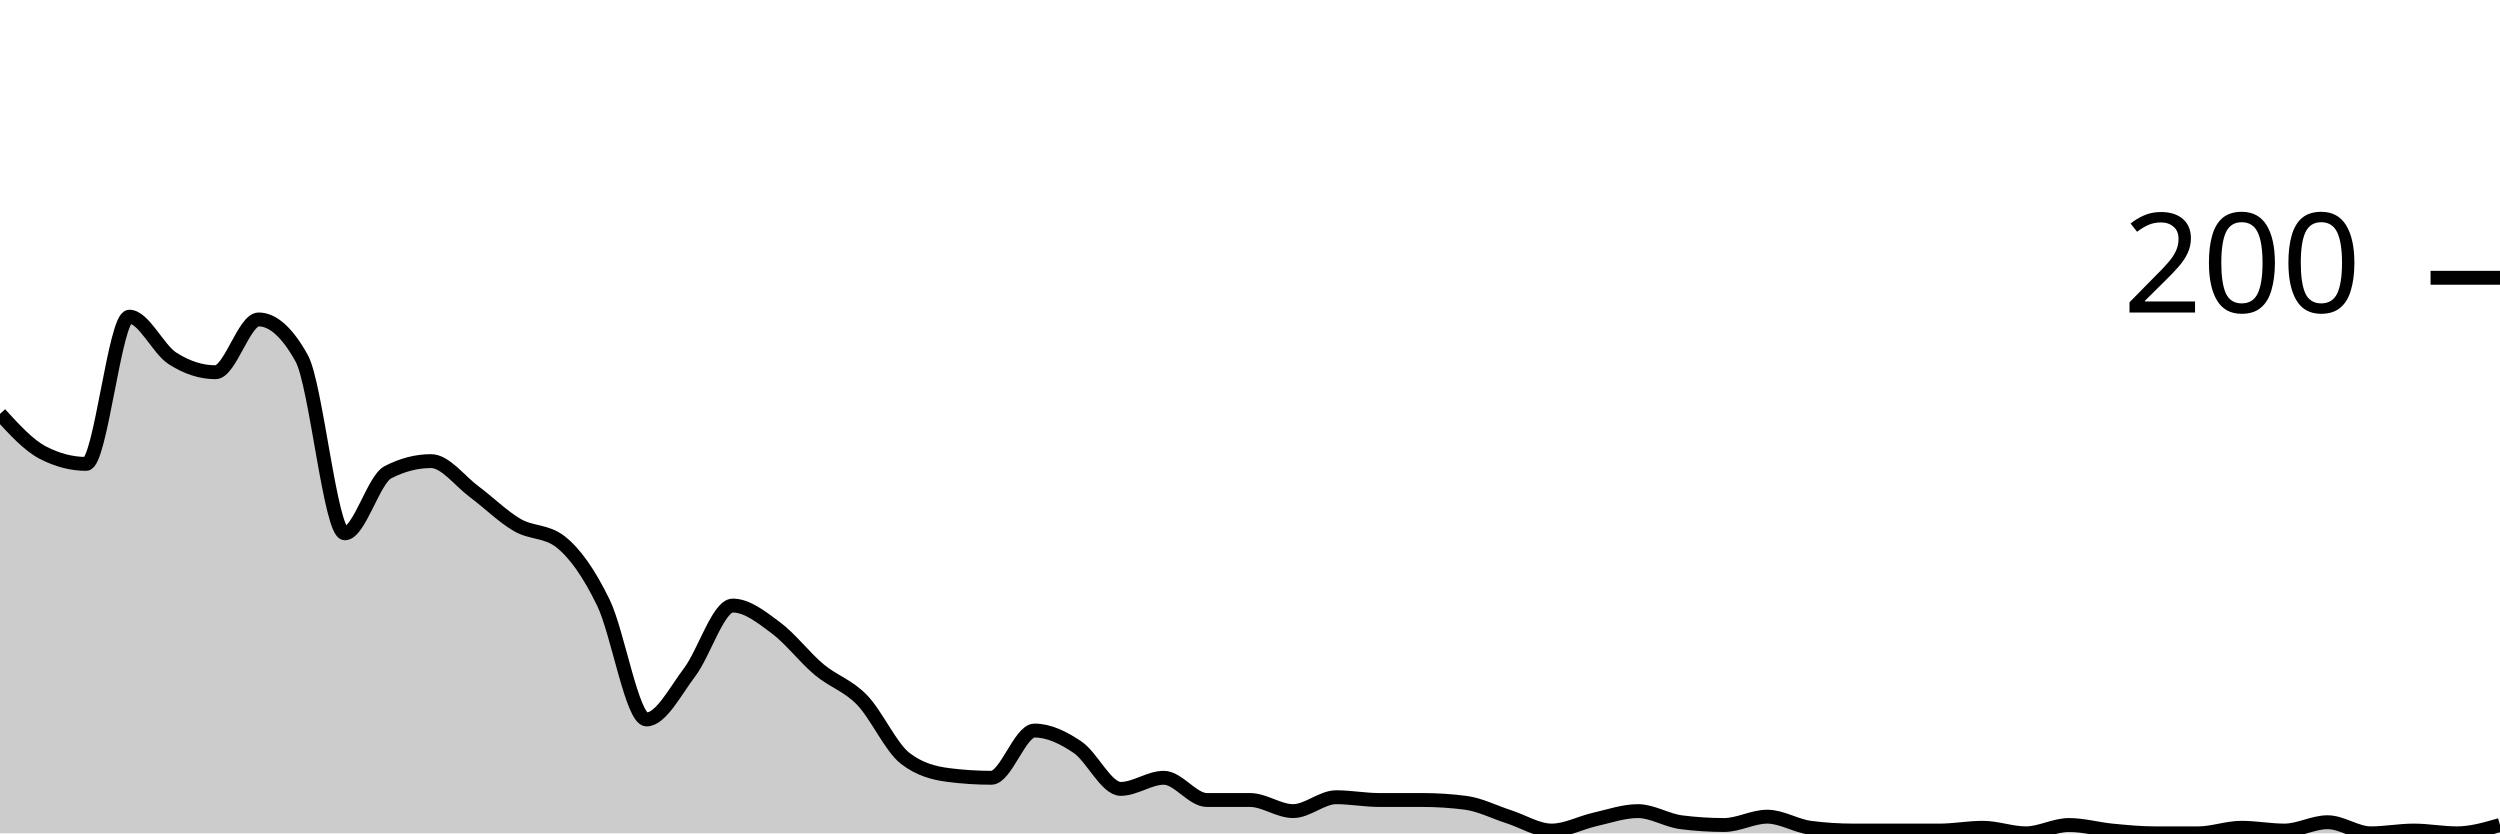
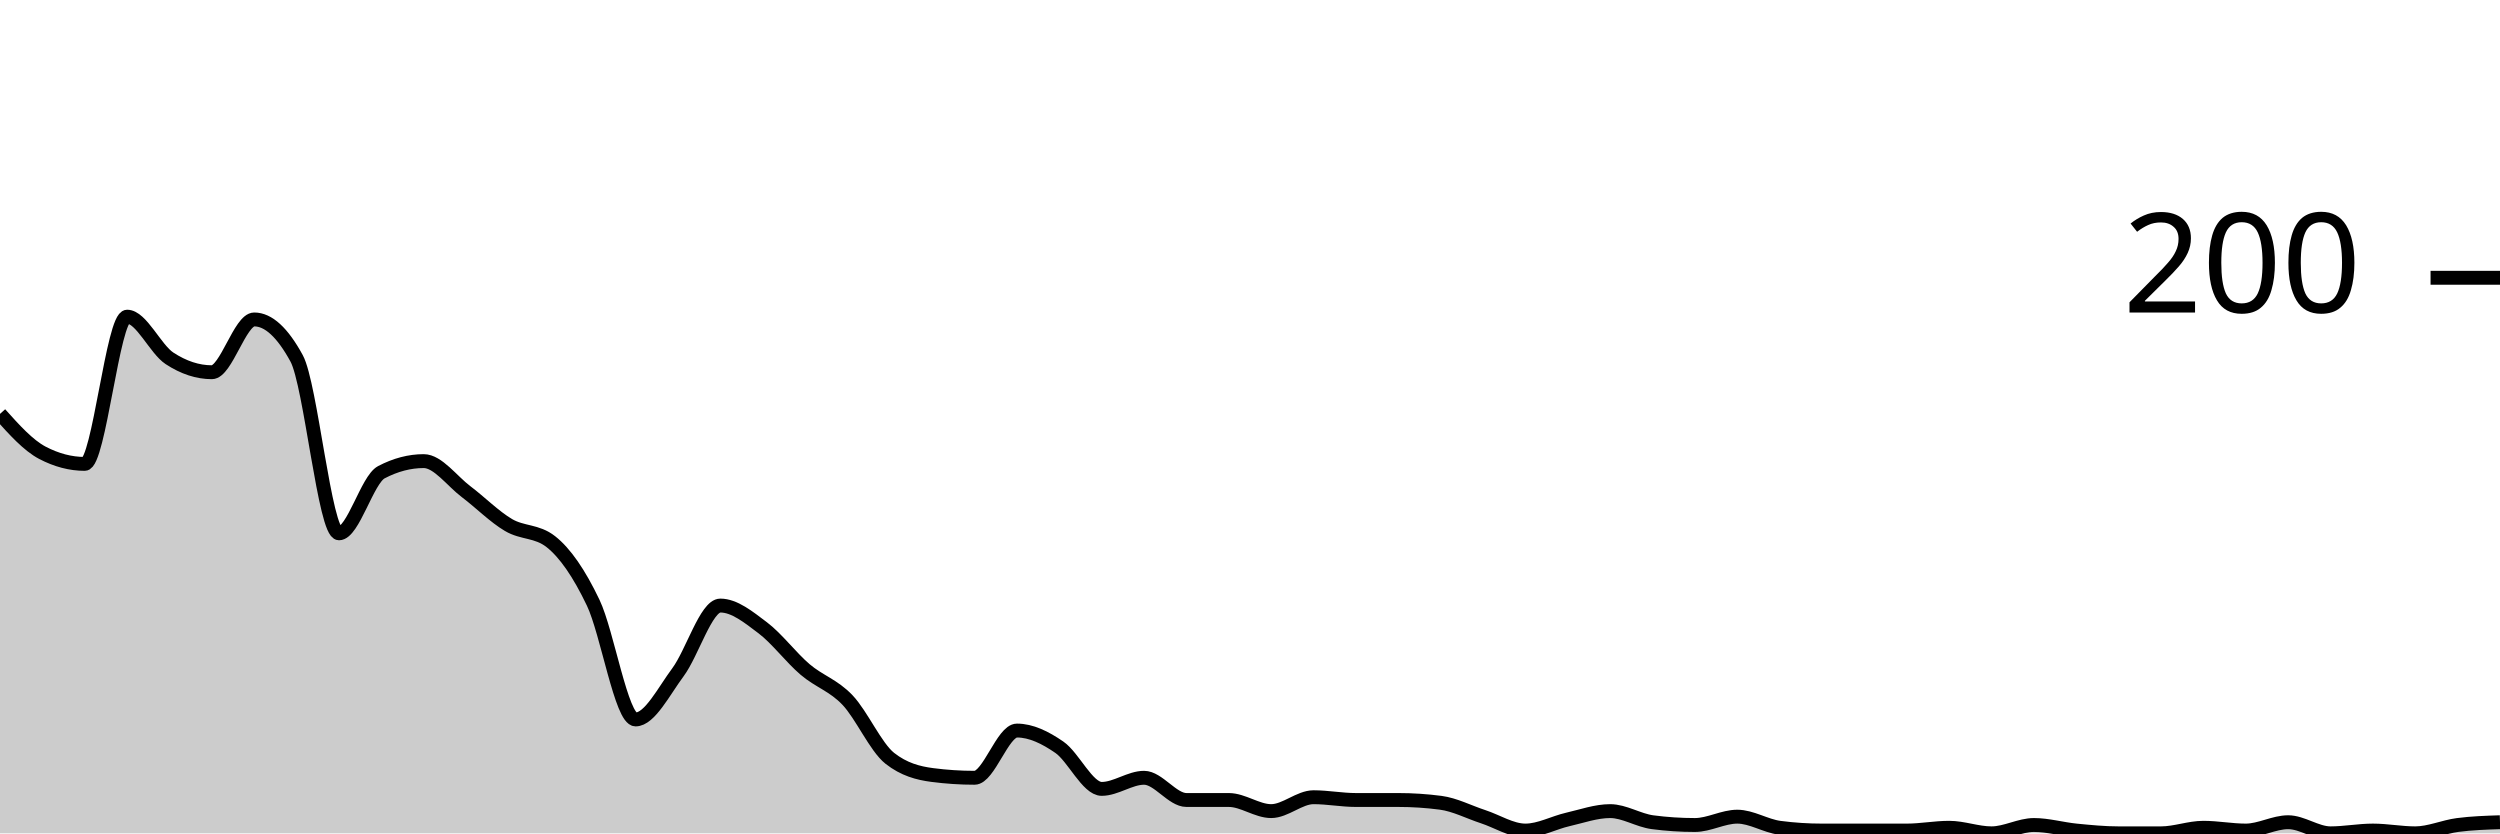
<svg xmlns="http://www.w3.org/2000/svg" viewBox="0 0 180 60">
  <g transform="translate(0,20)">
-     <path class="area" fill="rgba(0, 0, 0, 0.2)" d="M0,9.8C1.034,10.933,2.069,12.067,3.103,12.6C4.138,13.133,5.172,13.4,6.207,13.4C7.241,13.4,8.276,2.8,9.31,2.8C10.345,2.8,11.379,5.133,12.414,5.8C13.448,6.467,14.483,6.8,15.517,6.8C16.552,6.8,17.586,3,18.621,3C19.655,3,20.69,3.933,21.724,5.8C22.759,7.667,23.793,18.4,24.828,18.4C25.862,18.4,26.897,14.533,27.931,14C28.966,13.467,30,13.2,31.034,13.2C32.069,13.2,33.103,14.633,34.138,15.4C35.172,16.167,36.207,17.2,37.241,17.8C38.276,18.4,39.31,18.2,40.345,19C41.379,19.8,42.414,21.267,43.448,23.4C44.483,25.533,45.517,31.8,46.552,31.8C47.586,31.8,48.621,29.767,49.655,28.4C50.69,27.033,51.724,23.6,52.759,23.6C53.793,23.6,54.828,24.433,55.862,25.2C56.897,25.967,57.931,27.333,58.966,28.2C60,29.067,61.034,29.333,62.069,30.4C63.103,31.467,64.138,33.8,65.172,34.6C66.207,35.4,67.241,35.667,68.276,35.8C69.31,35.933,70.345,36,71.379,36C72.414,36,73.448,32.6,74.483,32.6C75.517,32.6,76.552,33.1,77.586,33.8C78.621,34.5,79.655,36.8,80.69,36.8C81.724,36.8,82.759,36,83.793,36C84.828,36,85.862,37.6,86.897,37.6C87.931,37.6,88.966,37.6,90,37.6C91.034,37.6,92.069,38.4,93.103,38.4C94.138,38.4,95.172,37.4,96.207,37.4C97.241,37.4,98.276,37.6,99.31,37.6C100.345,37.6,101.379,37.6,102.414,37.6C103.448,37.6,104.483,37.667,105.517,37.8C106.552,37.933,107.586,38.467,108.621,38.8C109.655,39.133,110.69,39.8,111.724,39.8C112.759,39.8,113.793,39.233,114.828,39C115.862,38.767,116.897,38.4,117.931,38.4C118.966,38.4,120,39.067,121.034,39.2C122.069,39.333,123.103,39.4,124.138,39.4C125.172,39.4,126.207,38.8,127.241,38.8C128.276,38.8,129.31,39.467,130.345,39.6C131.379,39.733,132.414,39.8,133.448,39.8C134.483,39.8,135.517,39.8,136.552,39.8C137.586,39.8,138.621,39.8,139.655,39.8C140.69,39.8,141.724,39.6,142.759,39.6C143.793,39.6,144.828,40,145.862,40C146.897,40,147.931,39.4,148.966,39.4C150,39.4,151.034,39.7,152.069,39.8C153.103,39.9,154.138,40,155.172,40C156.207,40,157.241,40,158.276,40C159.31,40,160.345,39.6,161.379,39.6C162.414,39.6,163.448,39.8,164.483,39.8C165.517,39.8,166.552,39.2,167.586,39.2C168.621,39.2,169.655,40,170.69,40C171.724,40,172.759,39.8,173.793,39.8C174.828,39.8,175.862,40,176.897,40C177.931,40,178.966,39.7,180,39.4L180,40C178.966,40,177.931,40,176.897,40C175.862,40,174.828,40,173.793,40C172.759,40,171.724,40,170.69,40C169.655,40,168.621,40,167.586,40C166.552,40,165.517,40,164.483,40C163.448,40,162.414,40,161.379,40C160.345,40,159.31,40,158.276,40C157.241,40,156.207,40,155.172,40C154.138,40,153.103,40,152.069,40C151.034,40,150,40,148.966,40C147.931,40,146.897,40,145.862,40C144.828,40,143.793,40,142.759,40C141.724,40,140.69,40,139.655,40C138.621,40,137.586,40,136.552,40C135.517,40,134.483,40,133.448,40C132.414,40,131.379,40,130.345,40C129.31,40,128.276,40,127.241,40C126.207,40,125.172,40,124.138,40C123.103,40,122.069,40,121.034,40C120,40,118.966,40,117.931,40C116.897,40,115.862,40,114.828,40C113.793,40,112.759,40,111.724,40C110.69,40,109.655,40,108.621,40C107.586,40,106.552,40,105.517,40C104.483,40,103.448,40,102.414,40C101.379,40,100.345,40,99.31,40C98.276,40,97.241,40,96.207,40C95.172,40,94.138,40,93.103,40C92.069,40,91.034,40,90,40C88.966,40,87.931,40,86.897,40C85.862,40,84.828,40,83.793,40C82.759,40,81.724,40,80.69,40C79.655,40,78.621,40,77.586,40C76.552,40,75.517,40,74.483,40C73.448,40,72.414,40,71.379,40C70.345,40,69.31,40,68.276,40C67.241,40,66.207,40,65.172,40C64.138,40,63.103,40,62.069,40C61.034,40,60,40,58.966,40C57.931,40,56.897,40,55.862,40C54.828,40,53.793,40,52.759,40C51.724,40,50.69,40,49.655,40C48.621,40,47.586,40,46.552,40C45.517,40,44.483,40,43.448,40C42.414,40,41.379,40,40.345,40C39.31,40,38.276,40,37.241,40C36.207,40,35.172,40,34.138,40C33.103,40,32.069,40,31.034,40C30,40,28.966,40,27.931,40C26.897,40,25.862,40,24.828,40C23.793,40,22.759,40,21.724,40C20.69,40,19.655,40,18.621,40C17.586,40,16.552,40,15.517,40C14.483,40,13.448,40,12.414,40C11.379,40,10.345,40,9.31,40C8.276,40,7.241,40,6.207,40C5.172,40,4.138,40,3.103,40C2.069,40,1.034,40,0,40Z" />
-     <path class="line" stroke="black" fill="none" d="M0,9.8C1.034,10.933,2.069,12.067,3.103,12.6C4.138,13.133,5.172,13.4,6.207,13.4C7.241,13.4,8.276,2.8,9.31,2.8C10.345,2.8,11.379,5.133,12.414,5.8C13.448,6.467,14.483,6.8,15.517,6.8C16.552,6.8,17.586,3,18.621,3C19.655,3,20.69,3.933,21.724,5.8C22.759,7.667,23.793,18.4,24.828,18.4C25.862,18.4,26.897,14.533,27.931,14C28.966,13.467,30,13.2,31.034,13.2C32.069,13.2,33.103,14.633,34.138,15.4C35.172,16.167,36.207,17.2,37.241,17.8C38.276,18.4,39.31,18.2,40.345,19C41.379,19.8,42.414,21.267,43.448,23.4C44.483,25.533,45.517,31.8,46.552,31.8C47.586,31.8,48.621,29.767,49.655,28.4C50.69,27.033,51.724,23.6,52.759,23.6C53.793,23.6,54.828,24.433,55.862,25.2C56.897,25.967,57.931,27.333,58.966,28.2C60,29.067,61.034,29.333,62.069,30.4C63.103,31.467,64.138,33.8,65.172,34.6C66.207,35.4,67.241,35.667,68.276,35.8C69.31,35.933,70.345,36,71.379,36C72.414,36,73.448,32.6,74.483,32.6C75.517,32.6,76.552,33.1,77.586,33.8C78.621,34.5,79.655,36.8,80.69,36.8C81.724,36.8,82.759,36,83.793,36C84.828,36,85.862,37.6,86.897,37.6C87.931,37.6,88.966,37.6,90,37.6C91.034,37.6,92.069,38.4,93.103,38.4C94.138,38.4,95.172,37.4,96.207,37.4C97.241,37.4,98.276,37.6,99.31,37.6C100.345,37.6,101.379,37.6,102.414,37.6C103.448,37.6,104.483,37.667,105.517,37.8C106.552,37.933,107.586,38.467,108.621,38.8C109.655,39.133,110.69,39.8,111.724,39.8C112.759,39.8,113.793,39.233,114.828,39C115.862,38.767,116.897,38.4,117.931,38.4C118.966,38.4,120,39.067,121.034,39.2C122.069,39.333,123.103,39.4,124.138,39.4C125.172,39.4,126.207,38.8,127.241,38.8C128.276,38.8,129.31,39.467,130.345,39.6C131.379,39.733,132.414,39.8,133.448,39.8C134.483,39.8,135.517,39.8,136.552,39.8C137.586,39.8,138.621,39.8,139.655,39.8C140.69,39.8,141.724,39.6,142.759,39.6C143.793,39.6,144.828,40,145.862,40C146.897,40,147.931,39.4,148.966,39.4C150,39.4,151.034,39.7,152.069,39.8C153.103,39.9,154.138,40,155.172,40C156.207,40,157.241,40,158.276,40C159.31,40,160.345,39.6,161.379,39.6C162.414,39.6,163.448,39.8,164.483,39.8C165.517,39.8,166.552,39.2,167.586,39.2C168.621,39.2,169.655,40,170.69,40C171.724,40,172.759,39.8,173.793,39.8C174.828,39.8,175.862,40,176.897,40C177.931,40,178.966,39.7,180,39.4" />
+     <path class="area" fill="rgba(0, 0, 0, 0.2)" d="M0,9.8C1.017,10.933,2.034,12.067,3.051,12.6C4.068,13.133,5.085,13.4,6.102,13.4C7.119,13.4,8.136,2.8,9.153,2.8C10.169,2.8,11.186,5.133,12.203,5.8C13.22,6.467,14.237,6.8,15.254,6.8C16.271,6.8,17.288,3,18.305,3C19.322,3,20.339,3.933,21.356,5.8C22.373,7.667,23.39,18.4,24.407,18.4C25.424,18.4,26.441,14.533,27.458,14C28.475,13.467,29.492,13.2,30.508,13.2C31.525,13.2,32.542,14.633,33.559,15.4C34.576,16.167,35.593,17.2,36.61,17.8C37.627,18.4,38.644,18.2,39.661,19C40.678,19.8,41.695,21.267,42.712,23.4C43.729,25.533,44.746,31.8,45.763,31.8C46.78,31.8,47.797,29.767,48.814,28.4C49.831,27.033,50.847,23.6,51.864,23.6C52.881,23.6,53.898,24.433,54.915,25.2C55.932,25.967,56.949,27.333,57.966,28.2C58.983,29.067,60,29.333,61.017,30.4C62.034,31.467,63.051,33.8,64.068,34.6C65.085,35.4,66.102,35.667,67.119,35.8C68.136,35.933,69.153,36,70.169,36C71.186,36,72.203,32.6,73.22,32.6C74.237,32.6,75.254,33.1,76.271,33.8C77.288,34.5,78.305,36.8,79.322,36.8C80.339,36.8,81.356,36,82.373,36C83.39,36,84.407,37.6,85.424,37.6C86.441,37.6,87.458,37.6,88.475,37.6C89.492,37.6,90.508,38.4,91.525,38.4C92.542,38.4,93.559,37.4,94.576,37.4C95.593,37.4,96.61,37.6,97.627,37.6C98.644,37.6,99.661,37.6,100.678,37.6C101.695,37.6,102.712,37.667,103.729,37.8C104.746,37.933,105.763,38.467,106.78,38.8C107.797,39.133,108.814,39.8,109.831,39.8C110.847,39.8,111.864,39.233,112.881,39C113.898,38.767,114.915,38.4,115.932,38.4C116.949,38.4,117.966,39.067,118.983,39.2C120,39.333,121.017,39.4,122.034,39.4C123.051,39.4,124.068,38.8,125.085,38.8C126.102,38.8,127.119,39.467,128.136,39.6C129.153,39.733,130.169,39.8,131.186,39.8C132.203,39.8,133.22,39.8,134.237,39.8C135.254,39.8,136.271,39.8,137.288,39.8C138.305,39.8,139.322,39.6,140.339,39.6C141.356,39.6,142.373,40,143.39,40C144.407,40,145.424,39.4,146.441,39.4C147.458,39.4,148.475,39.7,149.492,39.8C150.508,39.9,151.525,40,152.542,40C153.559,40,154.576,40,155.593,40C156.61,40,157.627,39.6,158.644,39.6C159.661,39.6,160.678,39.8,161.695,39.8C162.712,39.8,163.729,39.2,164.746,39.2C165.763,39.2,166.78,40,167.797,40C168.814,40,169.831,39.8,170.847,39.8C171.864,39.8,172.881,40,173.898,40C174.915,40,175.932,39.533,176.949,39.4C177.966,39.267,178.983,39.233,180,39.2L180,40C178.983,40,177.966,40,176.949,40C175.932,40,174.915,40,173.898,40C172.881,40,171.864,40,170.847,40C169.831,40,168.814,40,167.797,40C166.78,40,165.763,40,164.746,40C163.729,40,162.712,40,161.695,40C160.678,40,159.661,40,158.644,40C157.627,40,156.61,40,155.593,40C154.576,40,153.559,40,152.542,40C151.525,40,150.508,40,149.492,40C148.475,40,147.458,40,146.441,40C145.424,40,144.407,40,143.39,40C142.373,40,141.356,40,140.339,40C139.322,40,138.305,40,137.288,40C136.271,40,135.254,40,134.237,40C133.22,40,132.203,40,131.186,40C130.169,40,129.153,40,128.136,40C127.119,40,126.102,40,125.085,40C124.068,40,123.051,40,122.034,40C121.017,40,120,40,118.983,40C117.966,40,116.949,40,115.932,40C114.915,40,113.898,40,112.881,40C111.864,40,110.847,40,109.831,40C108.814,40,107.797,40,106.78,40C105.763,40,104.746,40,103.729,40C102.712,40,101.695,40,100.678,40C99.661,40,98.644,40,97.627,40C96.61,40,95.593,40,94.576,40C93.559,40,92.542,40,91.525,40C90.508,40,89.492,40,88.475,40C87.458,40,86.441,40,85.424,40C84.407,40,83.39,40,82.373,40C81.356,40,80.339,40,79.322,40C78.305,40,77.288,40,76.271,40C75.254,40,74.237,40,73.22,40C72.203,40,71.186,40,70.169,40C69.153,40,68.136,40,67.119,40C66.102,40,65.085,40,64.068,40C63.051,40,62.034,40,61.017,40C60,40,58.983,40,57.966,40C56.949,40,55.932,40,54.915,40C53.898,40,52.881,40,51.864,40C50.847,40,49.831,40,48.814,40C47.797,40,46.78,40,45.763,40C44.746,40,43.729,40,42.712,40C41.695,40,40.678,40,39.661,40C38.644,40,37.627,40,36.61,40C35.593,40,34.576,40,33.559,40C32.542,40,31.525,40,30.508,40C29.492,40,28.475,40,27.458,40C26.441,40,25.424,40,24.407,40C23.39,40,22.373,40,21.356,40C20.339,40,19.322,40,18.305,40C17.288,40,16.271,40,15.254,40C14.237,40,13.22,40,12.203,40C11.186,40,10.169,40,9.153,40C8.136,40,7.119,40,6.102,40C5.085,40,4.068,40,3.051,40C2.034,40,1.017,40,0,40Z" />
+     <path class="line" stroke="black" fill="none" d="M0,9.8C1.017,10.933,2.034,12.067,3.051,12.6C4.068,13.133,5.085,13.4,6.102,13.4C7.119,13.4,8.136,2.8,9.153,2.8C10.169,2.8,11.186,5.133,12.203,5.8C13.22,6.467,14.237,6.8,15.254,6.8C16.271,6.8,17.288,3,18.305,3C19.322,3,20.339,3.933,21.356,5.8C22.373,7.667,23.39,18.4,24.407,18.4C25.424,18.4,26.441,14.533,27.458,14C28.475,13.467,29.492,13.2,30.508,13.2C31.525,13.2,32.542,14.633,33.559,15.4C34.576,16.167,35.593,17.2,36.61,17.8C37.627,18.4,38.644,18.2,39.661,19C40.678,19.8,41.695,21.267,42.712,23.4C43.729,25.533,44.746,31.8,45.763,31.8C46.78,31.8,47.797,29.767,48.814,28.4C49.831,27.033,50.847,23.6,51.864,23.6C52.881,23.6,53.898,24.433,54.915,25.2C55.932,25.967,56.949,27.333,57.966,28.2C58.983,29.067,60,29.333,61.017,30.4C62.034,31.467,63.051,33.8,64.068,34.6C65.085,35.4,66.102,35.667,67.119,35.8C68.136,35.933,69.153,36,70.169,36C71.186,36,72.203,32.6,73.22,32.6C74.237,32.6,75.254,33.1,76.271,33.8C77.288,34.5,78.305,36.8,79.322,36.8C80.339,36.8,81.356,36,82.373,36C83.39,36,84.407,37.6,85.424,37.6C86.441,37.6,87.458,37.6,88.475,37.6C89.492,37.6,90.508,38.4,91.525,38.4C92.542,38.4,93.559,37.4,94.576,37.4C95.593,37.4,96.61,37.6,97.627,37.6C98.644,37.6,99.661,37.6,100.678,37.6C101.695,37.6,102.712,37.667,103.729,37.8C104.746,37.933,105.763,38.467,106.78,38.8C107.797,39.133,108.814,39.8,109.831,39.8C110.847,39.8,111.864,39.233,112.881,39C113.898,38.767,114.915,38.4,115.932,38.4C116.949,38.4,117.966,39.067,118.983,39.2C120,39.333,121.017,39.4,122.034,39.4C123.051,39.4,124.068,38.8,125.085,38.8C126.102,38.8,127.119,39.467,128.136,39.6C129.153,39.733,130.169,39.8,131.186,39.8C132.203,39.8,133.22,39.8,134.237,39.8C135.254,39.8,136.271,39.8,137.288,39.8C138.305,39.8,139.322,39.6,140.339,39.6C141.356,39.6,142.373,40,143.39,40C144.407,40,145.424,39.4,146.441,39.4C147.458,39.4,148.475,39.7,149.492,39.8C150.508,39.9,151.525,40,152.542,40C153.559,40,154.576,40,155.593,40C156.61,40,157.627,39.6,158.644,39.6C159.661,39.6,160.678,39.8,161.695,39.8C162.712,39.8,163.729,39.2,164.746,39.2C165.763,39.2,166.78,40,167.797,40C168.814,40,169.831,39.8,170.847,39.8C171.864,39.8,172.881,40,173.898,40C174.915,40,175.932,39.533,176.949,39.4C177.966,39.267,178.983,39.233,180,39.2" />
    <path class="axis-ceiling" stroke-width="1" stroke="black" fill="none" d="M175,0L180,0" />
    <text class="axis-ceiling-label" font-family="sans-serif" text-anchor="end" font-size="10px" x="170" y="2.5">200</text>
  </g>
</svg>
